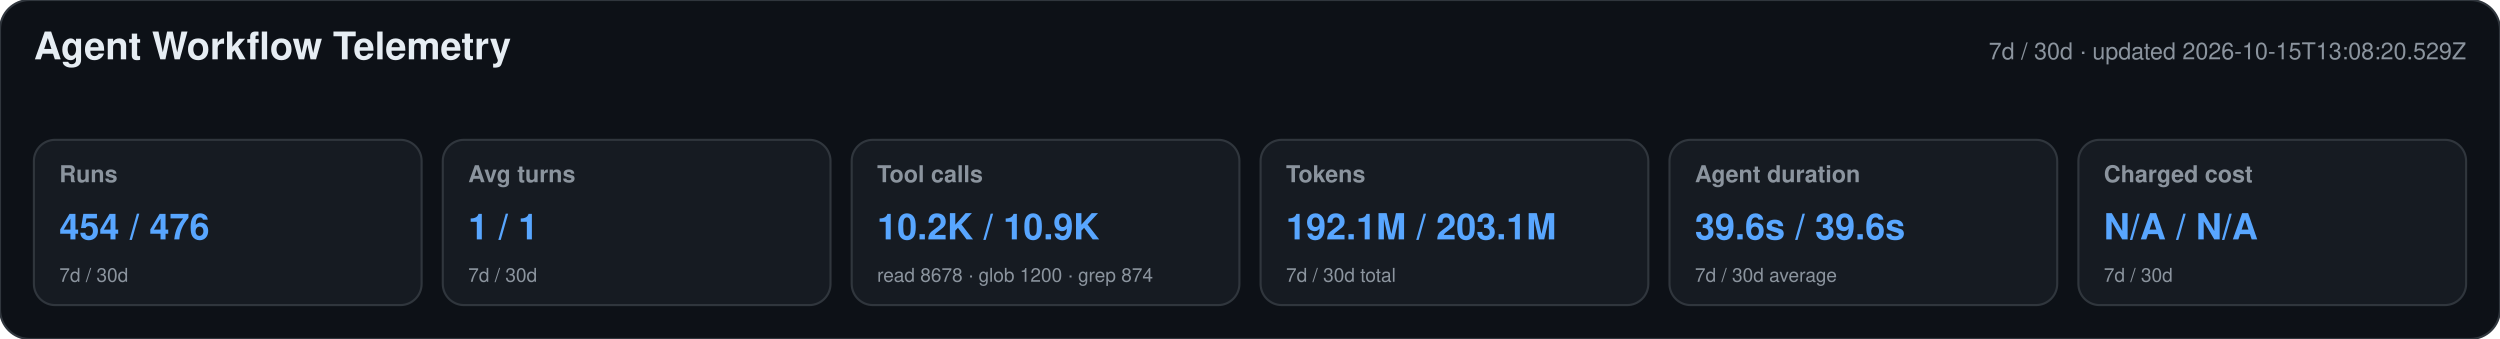
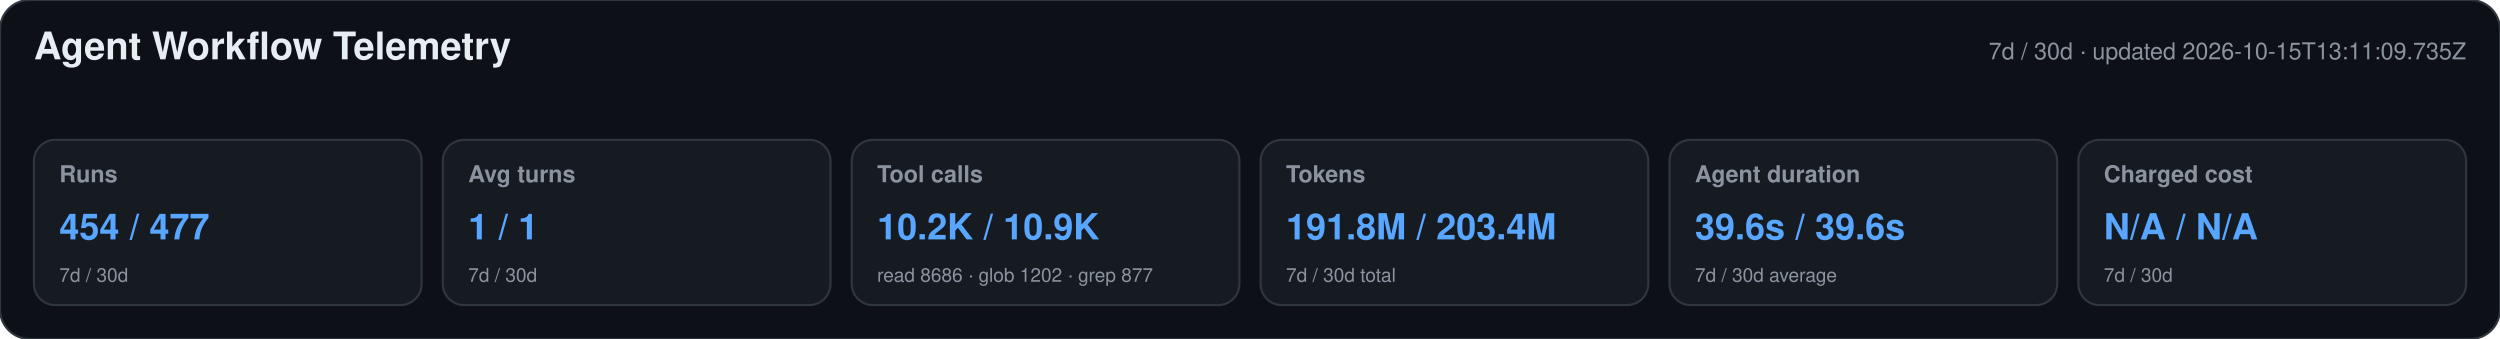
<svg xmlns="http://www.w3.org/2000/svg" width="1180" height="160" viewBox="0 0 1180 160" role="img" aria-labelledby="title desc">
  <style>text{font-family:-apple-system,BlinkMacSystemFont,"Segoe UI",Helvetica,Arial,sans-serif}.heading{font-size:18px;font-weight:650;fill:#e6edf3}.meta,.label,.secondary{fill:#8b949e}.meta,.label{font-size:11px}.label{font-weight:600}.primary{font-size:17px;font-weight:700;fill:#58a6ff}.secondary{font-size:9px}</style>
  <rect width="1180" height="160" rx="14" fill="#0d1117" stroke="#30363d" />
  <text x="16" y="28" class="heading">Agent Workflow Telemetry</text>
-   <text x="1164" y="28" text-anchor="end" class="meta">7d / 30d · updated 2026-10-15T13:08:20.529Z</text>
+   <text x="1164" y="28" text-anchor="end" class="meta">7d / 30d · updated 2026-10-15T13:11:09.735Z</text>
  <g>
    <rect x="16" y="66" width="183" height="78" rx="10" fill="#161b22" stroke="#30363d" />
    <text x="28" y="86" class="label">Runs</text>
-     <text x="28" y="113" class="primary">454 / 476</text>
+     <text x="28" y="113" class="primary">454 / 477</text>
    <text x="28" y="133" class="secondary">7d / 30d</text>
  </g>
  <g>
    <rect x="209" y="66" width="183" height="78" rx="10" fill="#161b22" stroke="#30363d" />
    <text x="221" y="86" class="label">Avg turns</text>
    <text x="221" y="113" class="primary">1 / 1</text>
    <text x="221" y="133" class="secondary">7d / 30d</text>
  </g>
  <g>
    <rect x="402" y="66" width="183" height="78" rx="10" fill="#161b22" stroke="#30363d" />
    <text x="414" y="86" class="label">Tool calls</text>
    <text x="414" y="113" class="primary">10.2K / 10.9K</text>
-     <text x="414" y="133" class="secondary">read 8678 · glob 1200 · grep 874</text>
+     <text x="414" y="133" class="secondary">read 8686 · glob 1202 · grep 877</text>
  </g>
  <g>
    <rect x="595" y="66" width="183" height="78" rx="10" fill="#161b22" stroke="#30363d" />
    <text x="607" y="86" class="label">Tokens</text>
-     <text x="607" y="113" class="primary">192.1M / 203.1M</text>
+     <text x="607" y="113" class="primary">191.8M / 203.4M</text>
    <text x="607" y="133" class="secondary">7d / 30d total</text>
  </g>
  <g>
    <rect x="788" y="66" width="183" height="78" rx="10" fill="#161b22" stroke="#30363d" />
    <text x="800" y="86" class="label">Agent duration</text>
    <text x="800" y="113" class="primary">39.6s / 39.6s</text>
    <text x="800" y="133" class="secondary">7d / 30d average</text>
  </g>
  <g>
    <rect x="981" y="66" width="183" height="78" rx="10" fill="#161b22" stroke="#30363d" />
    <text x="993" y="86" class="label">Charged cost</text>
    <text x="993" y="113" class="primary">N/A / N/A</text>
    <text x="993" y="133" class="secondary">7d / 30d</text>
  </g>
</svg>
